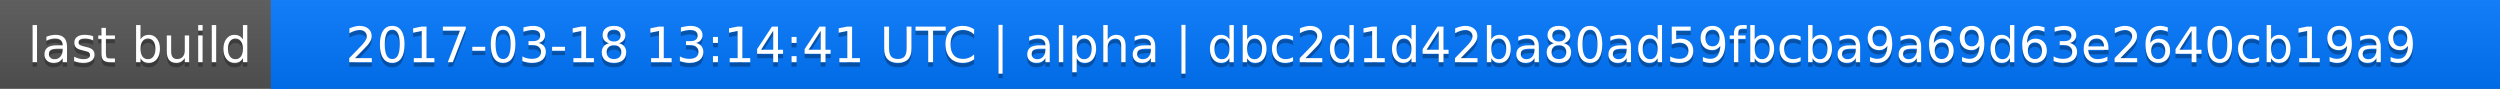
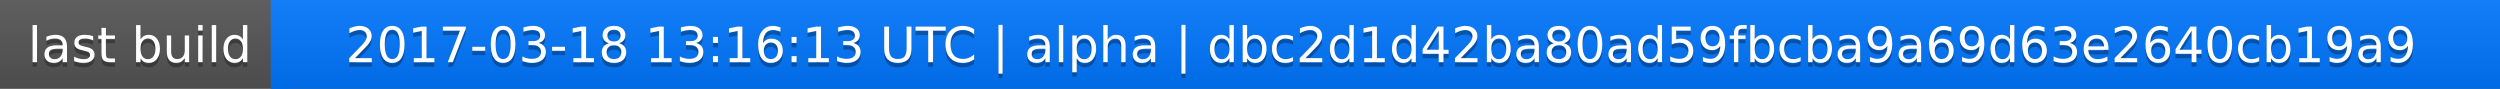
<svg xmlns="http://www.w3.org/2000/svg" width="563" height="20">
  <linearGradient id="a" x2="0" y2="100%">
    <stop offset="0" stop-color="#bbb" stop-opacity=".1" />
    <stop offset="1" stop-opacity=".1" />
  </linearGradient>
  <rect rx="0" width="563" height="20" fill="#555" />
  <rect rx="0" x="61" width="502" height="20" fill="#07f" />
  <path fill="#07f" d="M61 0h4v20h-4z" />
  <rect rx="0" width="563" height="20" fill="url(#a)" />
  <g fill="#fff" text-anchor="middle" font-family="DejaVu Sans,Verdana,Geneva,sans-serif" font-size="11">
    <text x="31.5" y="15" fill="#010101" fill-opacity=".3">last build</text>
    <text x="31.5" y="14">last build</text>
-     <text x="311" y="15" fill="#010101" fill-opacity=".3">2017-03-18 13:14:41 UTC | alpha | dbc2d1d42ba80ad59fbcba9a69d63e2640cb19a9</text>
-     <text x="311" y="14">2017-03-18 13:14:41 UTC | alpha | dbc2d1d42ba80ad59fbcba9a69d63e2640cb19a9</text>
+     <text x="311" y="15" fill="#010101" fill-opacity=".3">2017-03-18 13:16:13 UTC | alpha | dbc2d1d42ba80ad59fbcba9a69d63e2640cb19a9</text>
+     <text x="311" y="14">2017-03-18 13:16:13 UTC | alpha | dbc2d1d42ba80ad59fbcba9a69d63e2640cb19a9</text>
  </g>
</svg>
